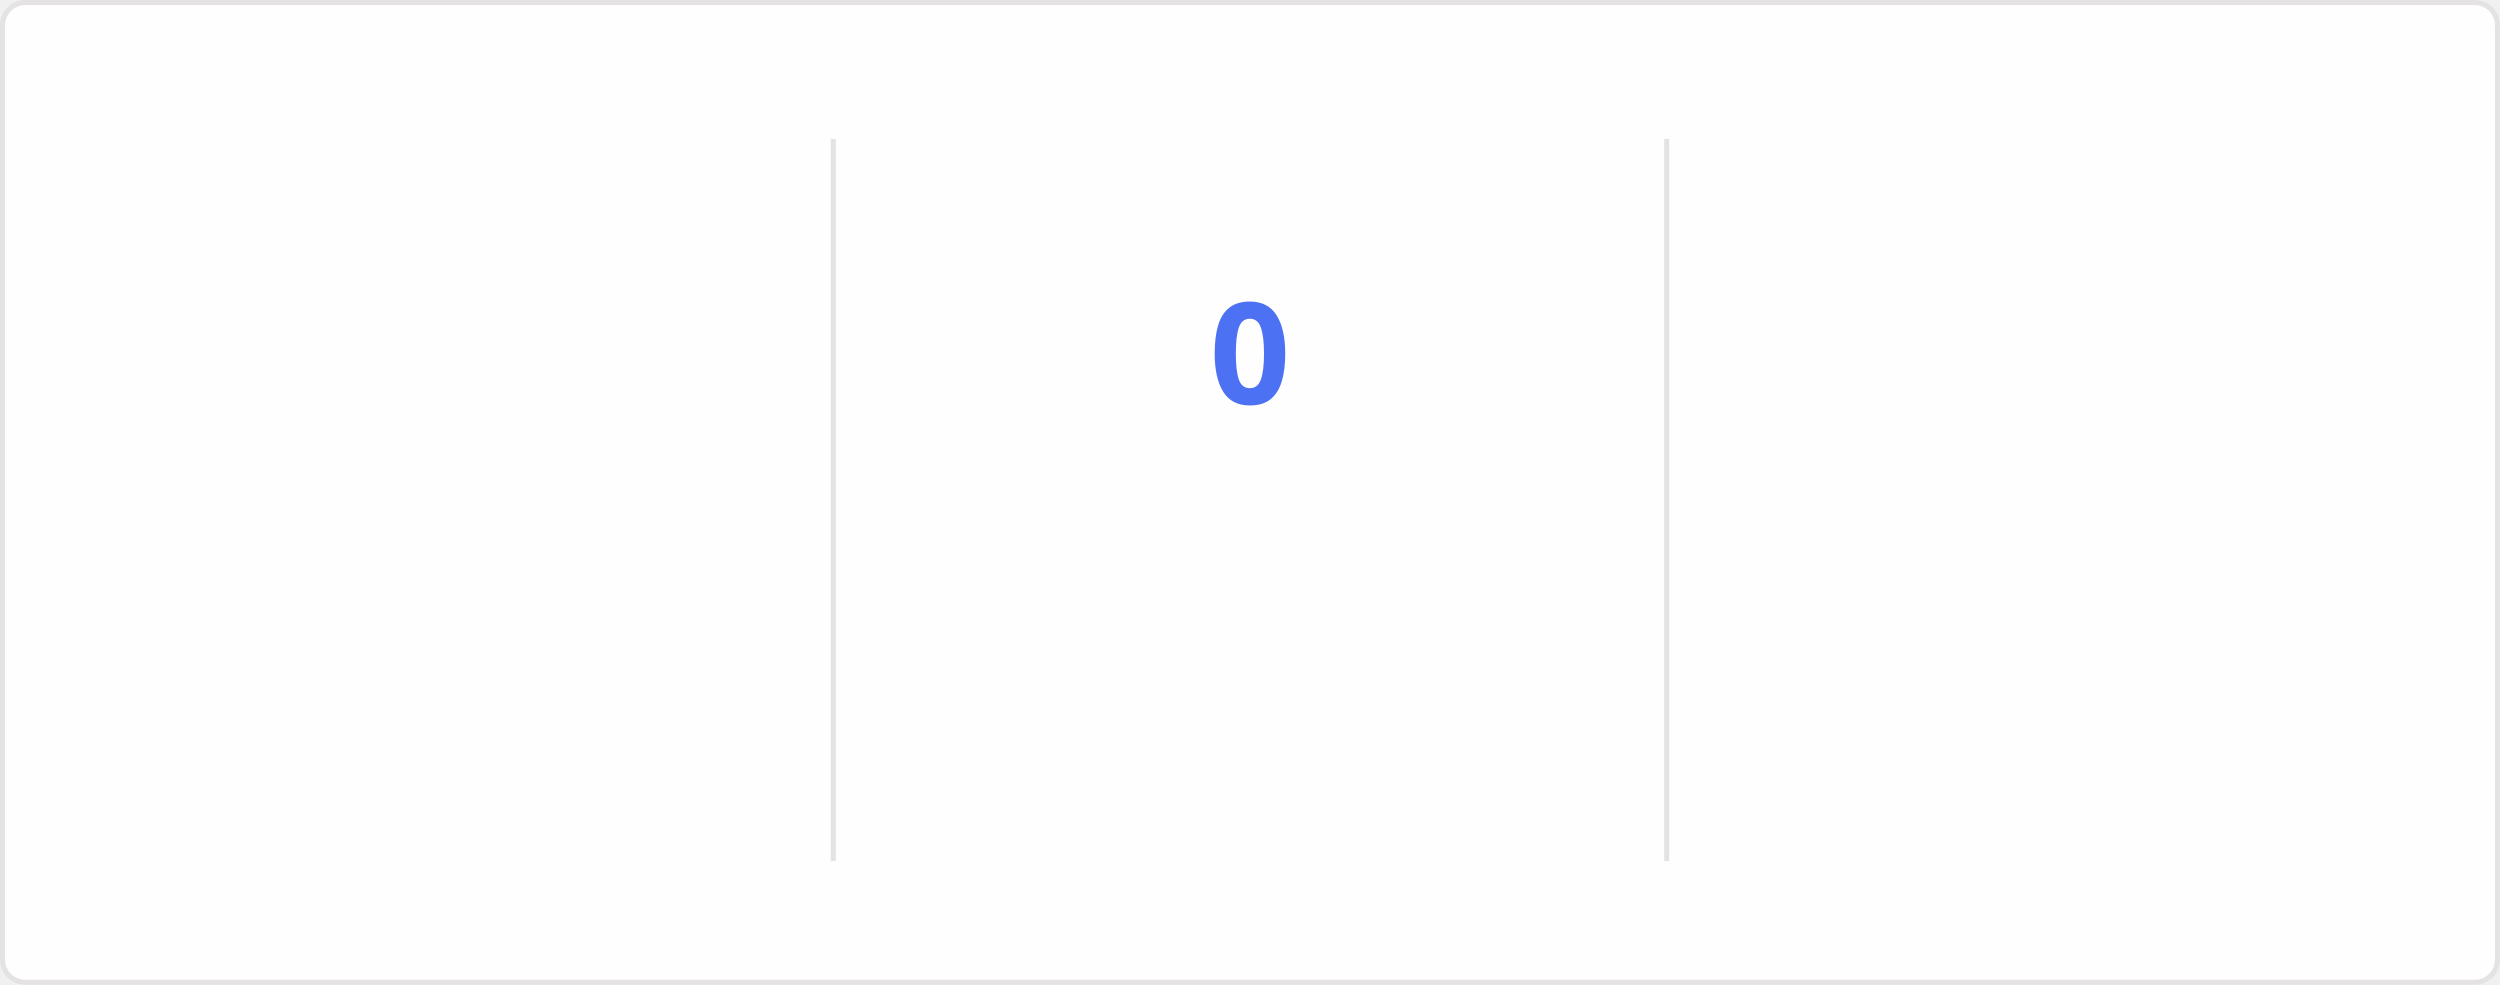
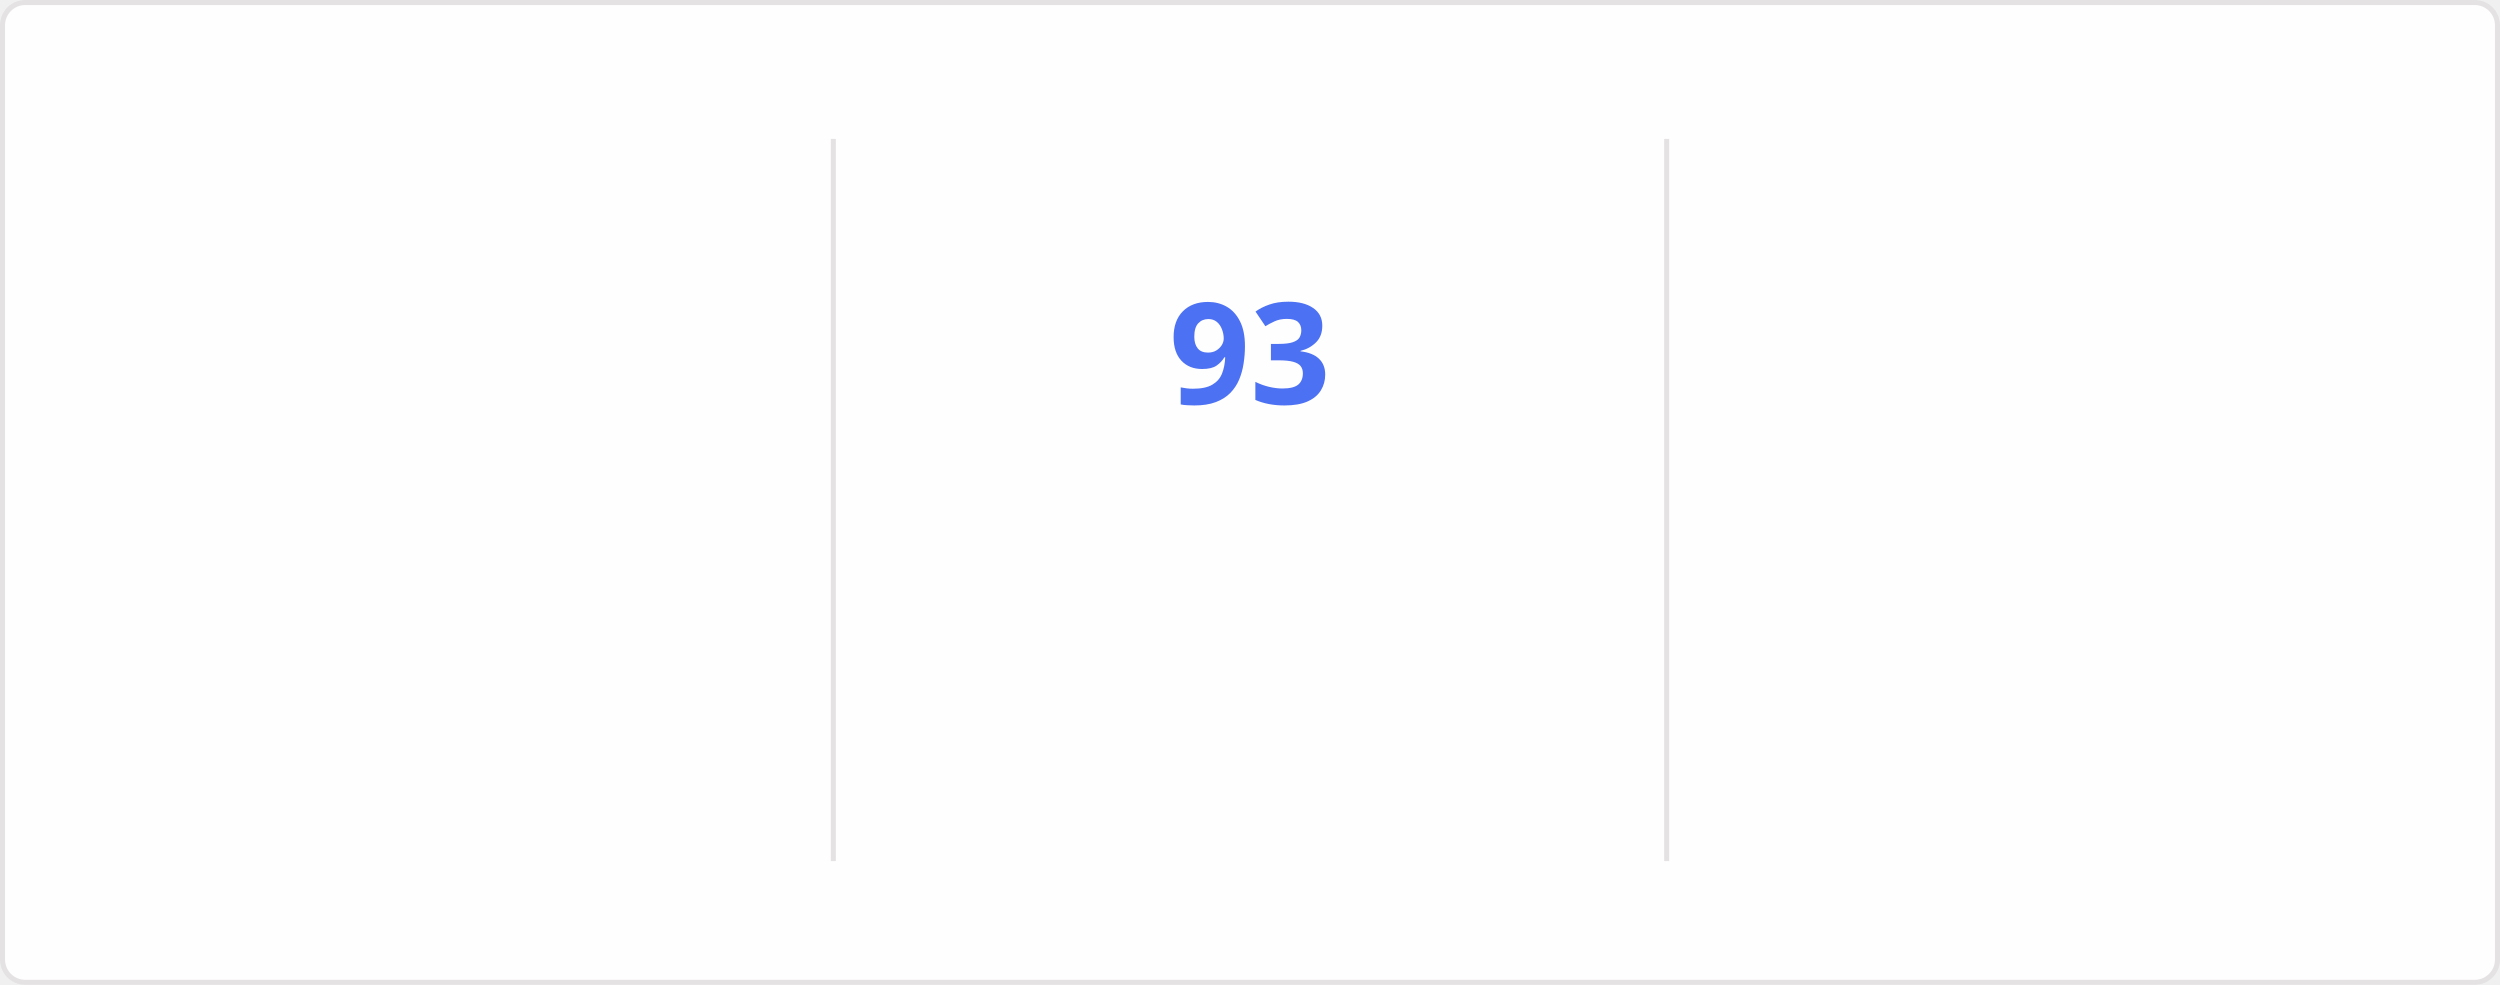
<svg xmlns="http://www.w3.org/2000/svg" style="isolation: isolate" viewBox="0 0 495 195" width="495px" height="195px" direction="ltr">
  <style>
    @keyframes currstreak {
      0% { font-size: 3px; opacity: 0.2; }
      80% { font-size: 34px; opacity: 1; }
      100% { font-size: 28px; opacity: 1; }
    }
    @keyframes fadein {
      0% { opacity: 0; }
      100% { opacity: 1; }
    }
    .big-number {
      font-family: "Segoe UI", Ubuntu, sans-serif;
      font-weight: 700;
      font-size: 28px;
      fill: #2f80ed;
    }
    .label {
      font-family: "Segoe UI", Ubuntu, sans-serif;
      font-weight: 400;
      font-size: 14px;
      fill: #2f80ed;
    }
    .range-text {
      font-family: "Segoe UI", Ubuntu, sans-serif;
      font-weight: 400;
      font-size: 12px;
      fill: #434d58;
    }
    .current-streak-num {
      font-family: "Segoe UI", Ubuntu, sans-serif;
      font-weight: 700;
      font-size: 28px;
      fill: #4c71f2;
    }</style>
  <defs>
    <clipPath id="outer_rectangle">
      <rect width="495" height="195" rx="4.5" />
    </clipPath>
    <mask id="mask_out_ring_behind_fire">
      <rect width="495" height="195" fill="white" />
      <ellipse id="mask-ellipse" cx="247.5" cy="32" rx="13" ry="18" fill="black" />
    </mask>
  </defs>
  <g clip-path="url(#outer_rectangle)">
    <g style="isolation: isolate">
      <rect fill="#fffefe" rx="4.5" x="0.5" y="0.5" width="494" height="194" stroke="#e4e2e2" />
    </g>
    <g style="isolation: isolate">
      <line x1="165" y1="28" x2="165" y2="170" vector-effect="non-scaling-stroke" stroke-width="1" stroke="#e4e2e2" stroke-linejoin="miter" stroke-linecap="square" stroke-miterlimit="3" />
      <line x1="330" y1="28" x2="330" y2="170" vector-effect="non-scaling-stroke" stroke-width="1" stroke="#e4e2e2" stroke-linejoin="miter" stroke-linecap="square" stroke-miterlimit="3" />
    </g>
    <g style="isolation: isolate">
      <g transform="translate(82.5, 48)">
        <text x="0" y="32" stroke-width="0" text-anchor="middle" class="big-number" style="opacity: 0; animation: fadein 0.5s linear forwards 0.6s">
            7.3K
          </text>
      </g>
      <g transform="translate(82.5, 84)">
        <text x="0" y="32" stroke-width="0" text-anchor="middle" class="label" style="opacity: 0; animation: fadein 0.5s linear forwards 0.7s">
            Total Contributions
          </text>
      </g>
      <g transform="translate(82.5, 114)">
        <text x="0" y="32" stroke-width="0" text-anchor="middle" class="range-text" style="opacity: 0; animation: fadein 0.5s linear forwards 0.8s">
            Oct 12 - Present
          </text>
      </g>
    </g>
    <g style="isolation: isolate">
      <g mask="url(#mask_out_ring_behind_fire)">
        <circle cx="247.5" cy="71" r="40" fill="none" stroke="#2f80ed" stroke-width="5" style="opacity: 0; animation: fadein 0.5s linear forwards 0.4s" />
      </g>
      <g transform="translate(247.5, 19.5)" stroke-opacity="0" style="opacity: 0; animation: fadein 0.5s linear forwards 0.6s">
        <path d="M -12 -0.5 L 15 -0.5 L 15 23.5 L -12 23.5 L -12 -0.5 Z" fill="none" />
        <path d="M 1.5 0.67 C 1.5 0.67 2.24 3.32 2.24 5.47 C 2.24 7.53 0.89 9.2 -1.17 9.2 C -3.23 9.2 -4.79 7.53 -4.79 5.47 L -4.76 5.11 C -6.78 7.51 -8 10.62 -8 13.99 C -8 18.41 -4.42 22 0 22 C 4.42 22 8 18.41 8 13.99 C 8 8.6 5.41 3.79 1.5 0.67 Z M -0.29 19 C -2.07 19 -3.51 17.6 -3.51 15.86 C -3.51 14.24 -2.46 13.1 -0.7 12.74 C 1.07 12.38 2.9 11.53 3.92 10.16 C 4.31 11.45 4.51 12.81 4.51 14.2 C 4.51 16.85 2.36 19 -0.29 19 Z" fill="#2f80ed" stroke-opacity="0" />
      </g>
      <g transform="translate(247.5, 48)">
        <text x="0" y="32" stroke-width="0" text-anchor="middle" class="current-streak-num" style="animation: currstreak 0.6s linear forwards">
-             0
+             93
          </text>
      </g>
      <g transform="translate(247.5, 108)">
        <text x="0" y="32" stroke-width="0" text-anchor="middle" class="label" style="opacity: 0; animation: fadein 0.5s linear forwards 0.9s">
            Current Streak
          </text>
      </g>
      <g transform="translate(247.5, 145)">
        <text x="0" y="21" stroke-width="0" text-anchor="middle" class="range-text" style="opacity: 0; animation: fadein 0.5s linear forwards 0.9s">
-             0 days
+             Jul 12 - Oct 12
          </text>
      </g>
    </g>
    <g style="isolation: isolate">
      <g transform="translate(412.5, 48)">
        <text x="0" y="32" stroke-width="0" text-anchor="middle" class="big-number" style="opacity: 0; animation: fadein 0.5s linear forwards 1.2s">
-             92
+             93
          </text>
      </g>
      <g transform="translate(412.5, 84)">
        <text x="0" y="32" stroke-width="0" text-anchor="middle" class="label" style="opacity: 0; animation: fadein 0.5s linear forwards 1.3s">
            Longest Streak
          </text>
      </g>
      <g transform="translate(412.5, 114)">
        <text x="0" y="32" stroke-width="0" text-anchor="middle" class="range-text" style="opacity: 0; animation: fadein 0.5s linear forwards 1.4s">
-             Jul 12 - Oct 11
+             Jul 12 - Oct 12
          </text>
      </g>
    </g>
  </g>
</svg>
